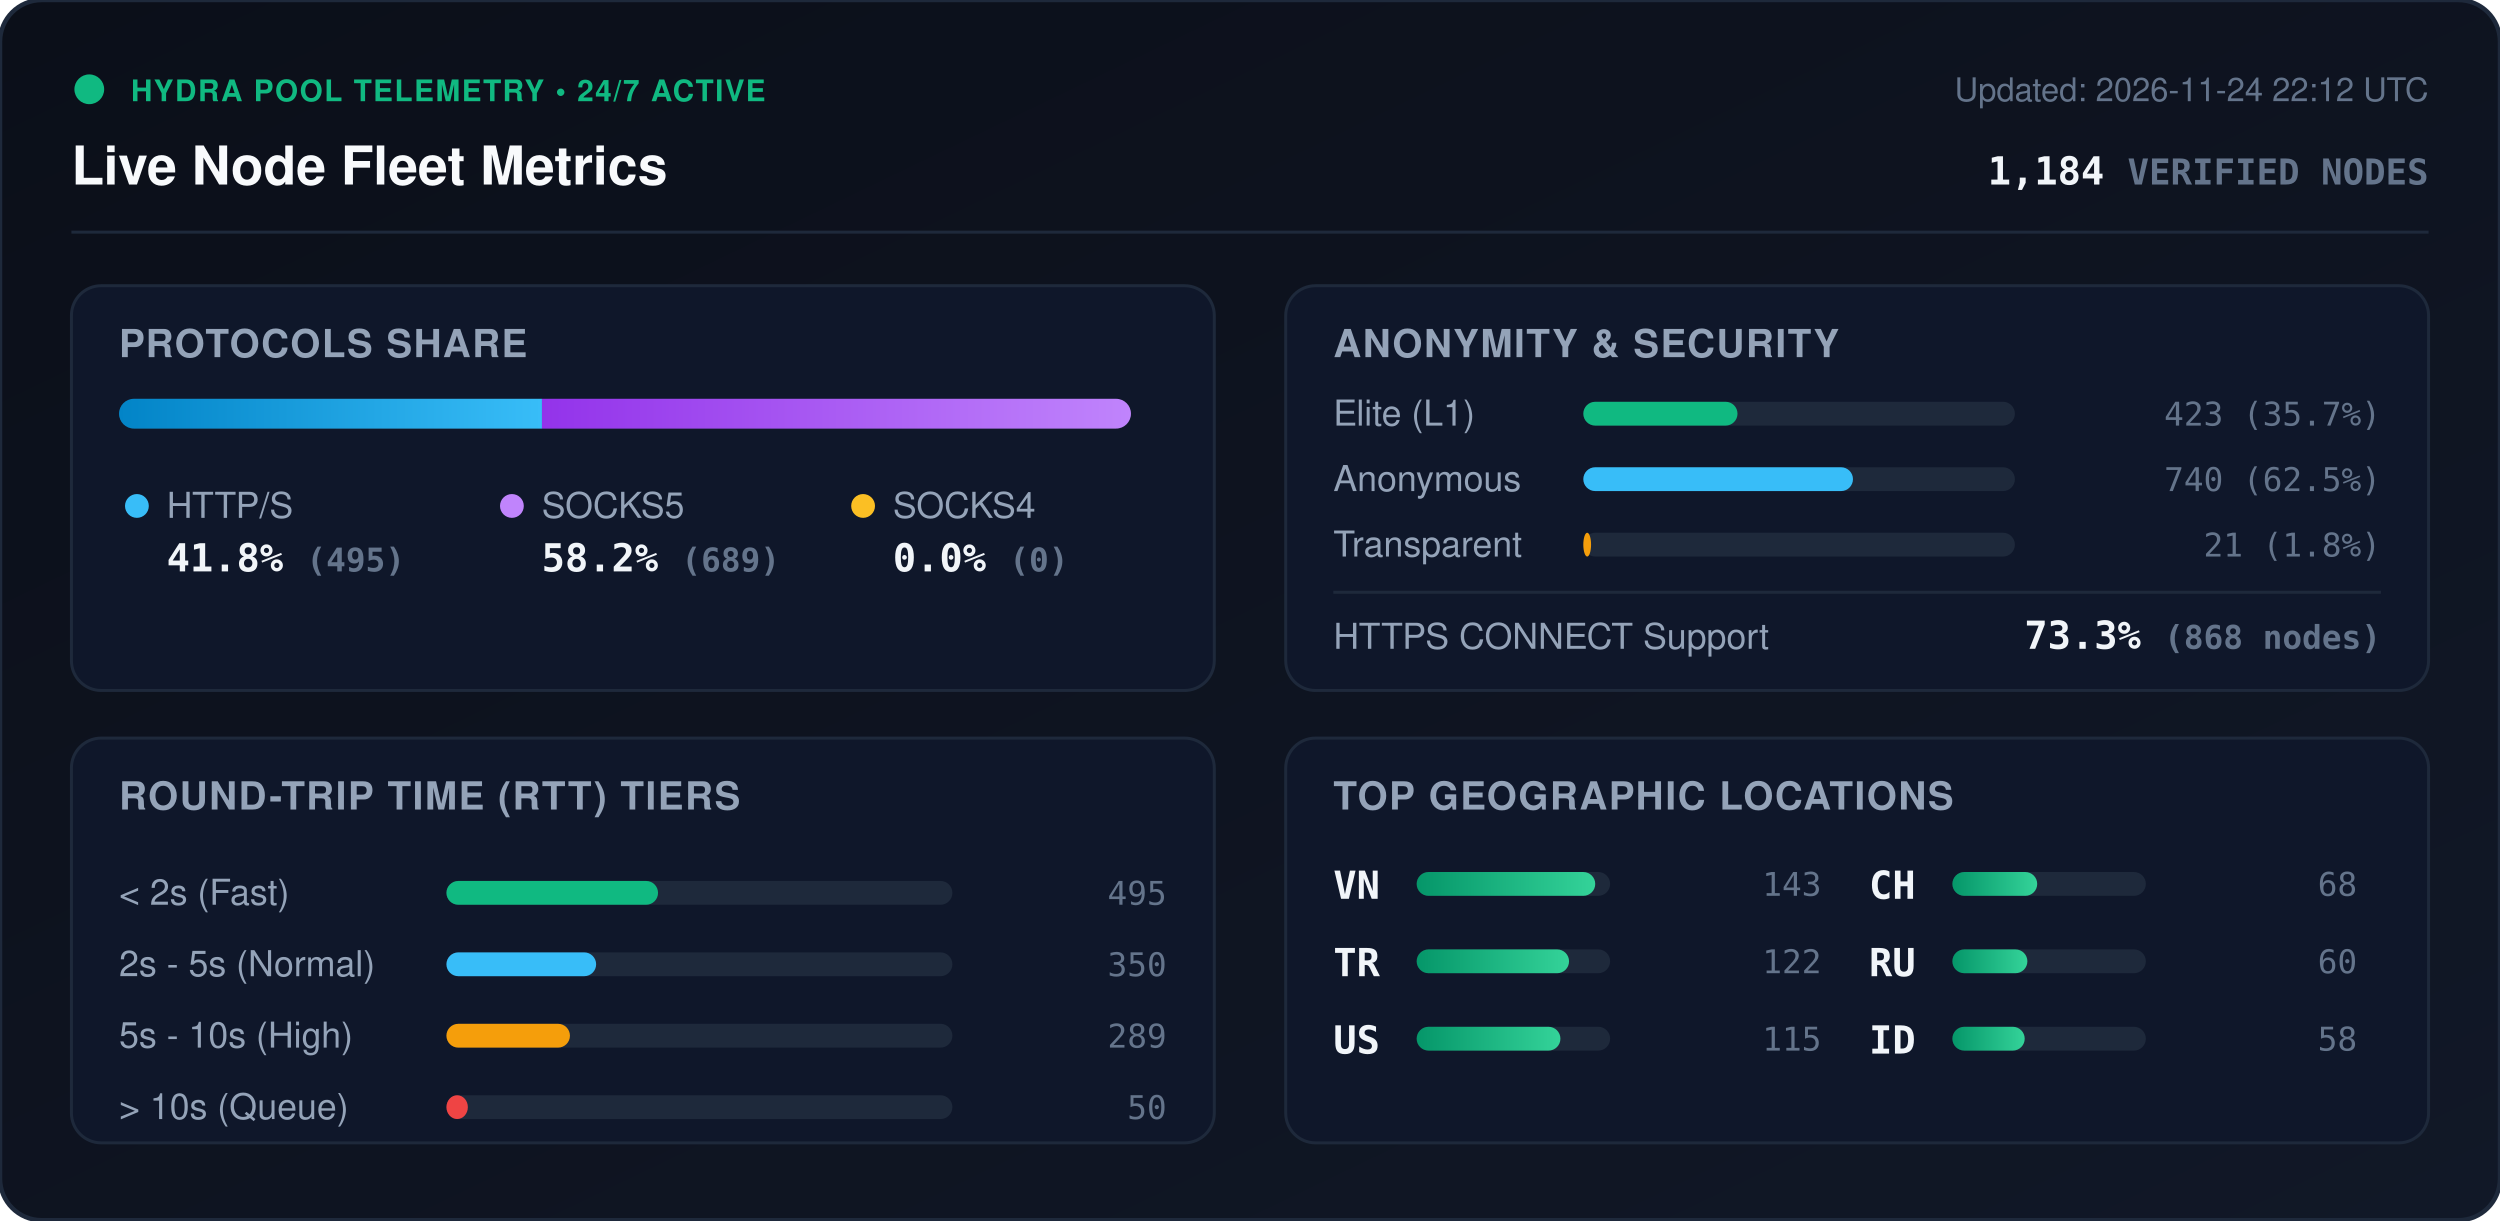
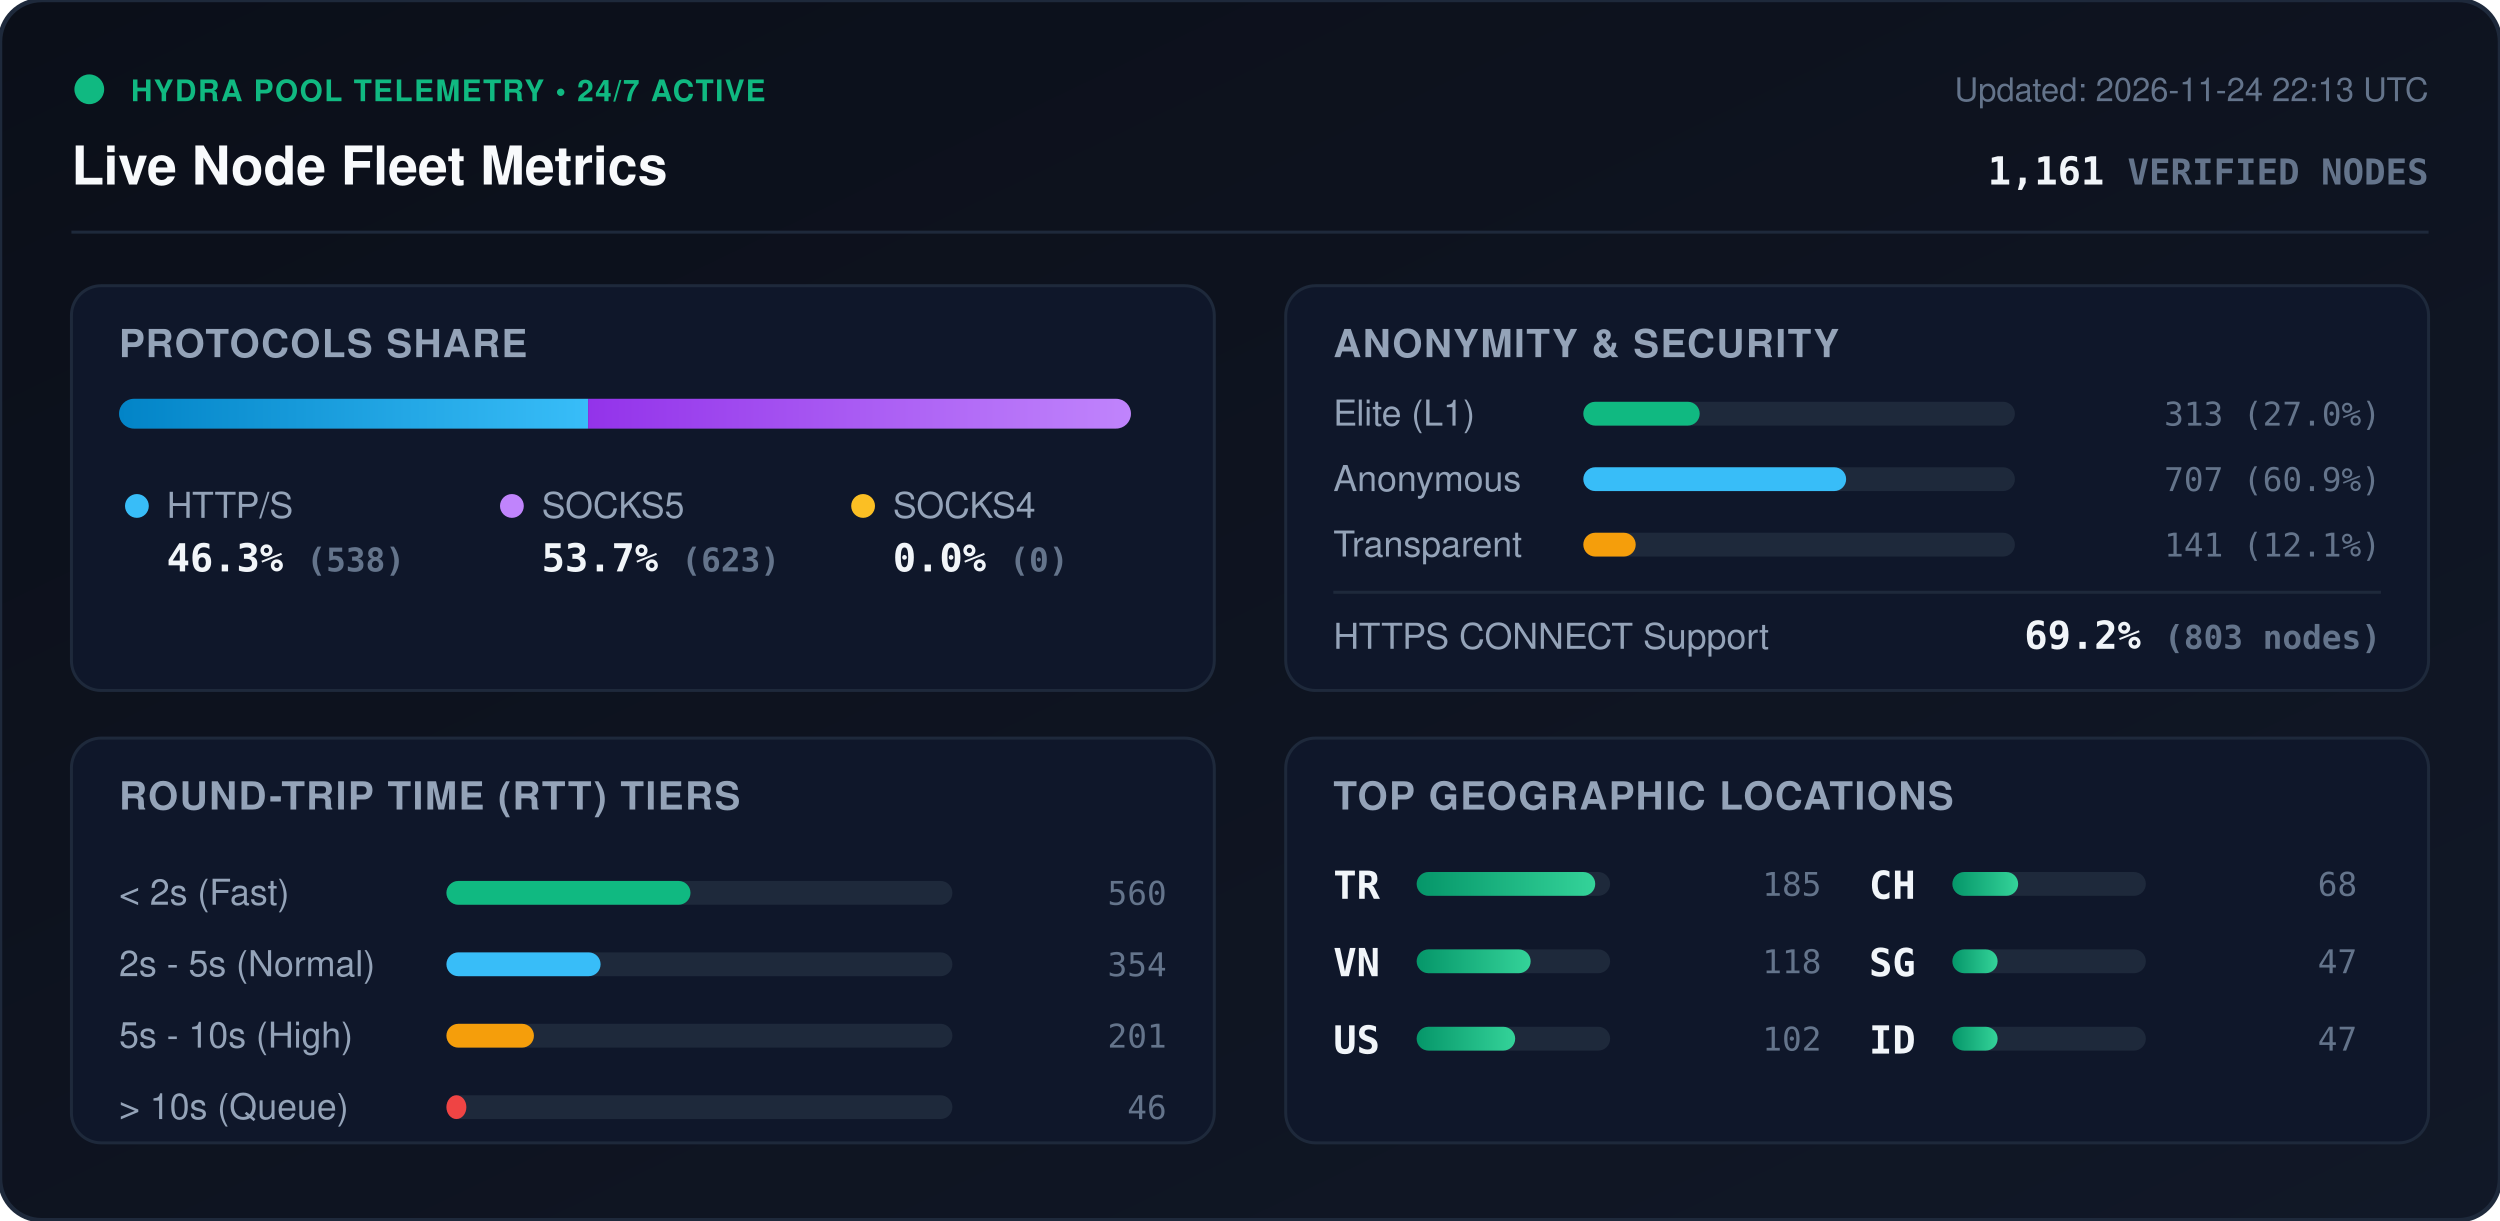
<svg xmlns="http://www.w3.org/2000/svg" viewBox="0 0 840 410" width="840" height="410" style="max-width: 100%; height: auto;">
  <defs>
    <linearGradient id="bg" x1="0%" y1="0%" x2="100%" y2="100%">
      <stop offset="0%" stop-color="#0b0f19" />
      <stop offset="100%" stop-color="#111827" />
    </linearGradient>
    <linearGradient id="bar-http" x1="0%" y1="0%" x2="100%" y2="0%">
      <stop offset="0%" stop-color="#0284c7" />
      <stop offset="100%" stop-color="#38bdf8" />
    </linearGradient>
    <linearGradient id="bar-socks5" x1="0%" y1="0%" x2="100%" y2="0%">
      <stop offset="0%" stop-color="#9333ea" />
      <stop offset="100%" stop-color="#c084fc" />
    </linearGradient>
    <linearGradient id="bar-socks4" x1="0%" y1="0%" x2="100%" y2="0%">
      <stop offset="0%" stop-color="#d97706" />
      <stop offset="100%" stop-color="#fbbf24" />
    </linearGradient>
    <linearGradient id="bar-green" x1="0%" y1="0%" x2="100%" y2="0%">
      <stop offset="0%" stop-color="#059669" />
      <stop offset="100%" stop-color="#34d399" />
    </linearGradient>
    <clipPath id="prog-track-clip">
      <rect width="340.0" height="10" rx="5" />
    </clipPath>
    <style>
      .title { font: 700 18px -apple-system, BlinkMacSystemFont, 'Segoe UI', Helvetica, Arial, sans-serif; fill: #f8fafc; }
      .sub { font: 500 11px -apple-system, BlinkMacSystemFont, 'Segoe UI', Helvetica, Arial, sans-serif; fill: #64748b; }
      .section-hdr { font: 600 13px -apple-system, BlinkMacSystemFont, 'Segoe UI', Helvetica, Arial, sans-serif; fill: #94a3b8; letter-spacing: 0.5px; }
      .metric-val { font: 700 13px -apple-system, BlinkMacSystemFont, 'Segoe UI', Helvetica, Arial, sans-serif; fill: #f1f5f9; }
      .metric-lbl { font: 500 12px -apple-system, BlinkMacSystemFont, 'Segoe UI', Helvetica, Arial, sans-serif; fill: #94a3b8; }
      .badge-txt { font: 700 10px -apple-system, BlinkMacSystemFont, 'Segoe UI', Helvetica, Arial, sans-serif; fill: #10b981; letter-spacing: 0.5px; }
      .mono { font-family: ui-monospace, SFMono-Regular, Menlo, Monaco, Consolas, monospace; }
      .pulse { animation: beacon 2s infinite ease-in-out; }
      @keyframes beacon { 0%, 100% { opacity: 1; } 50% { opacity: 0.35; } }
    </style>
  </defs>
  <rect width="840" height="410" rx="14" fill="url(#bg)" stroke="#1e293b" stroke-width="1.5" />
  <g transform="translate(24, 24)">
    <circle cx="6" cy="6" r="5" fill="#10b981" class="pulse" />
    <text x="20" y="10" class="badge-txt">HYDRA POOL TELEMETRY • 24/7 ACTIVE</text>
    <text x="0" y="38" class="title">Live Node Fleet Metrics</text>
-     <text x="792" y="10" text-anchor="end" class="sub">Updated: 2026-11-24 22:12 UTC</text>
-     <text x="792" y="38" text-anchor="end" class="metric-val mono" fill="#38bdf8">1,184 <tspan font-size="12" fill="#64748b">VERIFIED NODES</tspan>
+     <text x="792" y="10" text-anchor="end" class="sub">Updated: 2026-11-24 22:13 UTC</text>
+     <text x="792" y="38" text-anchor="end" class="metric-val mono" fill="#38bdf8">1,161 <tspan font-size="12" fill="#64748b">VERIFIED NODES</tspan>
    </text>
  </g>
  <line x1="24" y1="78" x2="816" y2="78" stroke="#1e293b" stroke-width="1" />
  <g transform="translate(24, 96)">
    <rect width="384" height="136" rx="10" fill="#0f172a" stroke="#1e293b" />
    <text x="16" y="24" class="section-hdr">PROTOCOLS SHARE</text>
    <g transform="translate(16, 38)">
      <rect width="340.0" height="10" rx="5" fill="#1e293b" />
      <g clip-path="url(#prog-track-clip)">
-         <rect x="0" width="142.1" height="10" fill="url(#bar-http)" />
-         <rect x="142.1" width="197.9" height="10" fill="url(#bar-socks5)" />
+         <rect x="0" width="157.6" height="10" fill="url(#bar-http)" />
+         <rect x="157.6" width="182.4" height="10" fill="url(#bar-socks5)" />
        <rect x="340.0" width="0.0" height="10" fill="url(#bar-socks4)" />
      </g>
    </g>
    <g transform="translate(16, 68)">
      <circle cx="6" cy="6" r="4" fill="#38bdf8" />
      <text x="16" y="10" class="metric-lbl">HTTP/S</text>
-       <text x="16" y="28" class="metric-val mono">41.8% <tspan font-size="11" fill="#64748b">(495)</tspan>
+       <text x="16" y="28" class="metric-val mono">46.3% <tspan font-size="11" fill="#64748b">(538)</tspan>
      </text>
      <circle cx="132" cy="6" r="4" fill="#c084fc" />
      <text x="142" y="10" class="metric-lbl">SOCKS5</text>
-       <text x="142" y="28" class="metric-val mono">58.2% <tspan font-size="11" fill="#64748b">(689)</tspan>
+       <text x="142" y="28" class="metric-val mono">53.7% <tspan font-size="11" fill="#64748b">(623)</tspan>
      </text>
      <circle cx="250" cy="6" r="4" fill="#fbbf24" />
      <text x="260" y="10" class="metric-lbl">SOCKS4</text>
      <text x="260" y="28" class="metric-val mono">0.0% <tspan font-size="11" fill="#64748b">(0)</tspan>
      </text>
    </g>
  </g>
  <g transform="translate(432, 96)">
    <rect width="384" height="136" rx="10" fill="#0f172a" stroke="#1e293b" />
    <text x="16" y="24" class="section-hdr">ANONYMITY &amp; SECURITY</text>
    <text x="16" y="47" class="metric-lbl">Elite (L1)</text>
    <rect x="100" y="39" width="145.0" height="8" rx="4" fill="#1e293b" />
-     <rect x="100" y="39" width="51.8" height="8" rx="4" fill="#10b981" />
-     <text x="368" y="47" text-anchor="end" class="mono sub" fill="#e2e8f0">423 (35.7%)</text>
+     <rect x="100" y="39" width="39.1" height="8" rx="4" fill="#10b981" />
+     <text x="368" y="47" text-anchor="end" class="mono sub" fill="#e2e8f0">313 (27.0%)</text>
    <text x="16" y="69" class="metric-lbl">Anonymous</text>
    <rect x="100" y="61" width="145.0" height="8" rx="4" fill="#1e293b" />
-     <rect x="100" y="61" width="90.6" height="8" rx="4" fill="#38bdf8" />
-     <text x="368" y="69" text-anchor="end" class="mono sub" fill="#e2e8f0">740 (62.5%)</text>
+     <rect x="100" y="61" width="88.3" height="8" rx="4" fill="#38bdf8" />
+     <text x="368" y="69" text-anchor="end" class="mono sub" fill="#e2e8f0">707 (60.9%)</text>
    <text x="16" y="91" class="metric-lbl">Transparent</text>
    <rect x="100" y="83" width="145.0" height="8" rx="4" fill="#1e293b" />
-     <rect x="100" y="83" width="2.6" height="8" rx="4" fill="#f59e0b" />
-     <text x="368" y="91" text-anchor="end" class="mono sub" fill="#e2e8f0">21 (1.8%)</text>
+     <rect x="100" y="83" width="17.6" height="8" rx="4" fill="#f59e0b" />
+     <text x="368" y="91" text-anchor="end" class="mono sub" fill="#e2e8f0">141 (12.1%)</text>
    <line x1="16" y1="103" x2="368" y2="103" stroke="#1e293b" stroke-width="1" />
    <text x="16" y="122" class="metric-lbl">HTTPS CONNECT Support</text>
-     <text x="368" y="122" text-anchor="end" class="metric-val mono" fill="#34d399">73.3% <tspan font-size="11" fill="#64748b">(868 nodes)</tspan>
+     <text x="368" y="122" text-anchor="end" class="metric-val mono" fill="#34d399">69.2% <tspan font-size="11" fill="#64748b">(803 nodes)</tspan>
    </text>
  </g>
  <g transform="translate(24, 248)">
    <rect width="384" height="136" rx="10" fill="#0f172a" stroke="#1e293b" />
    <text x="16" y="24" class="section-hdr">ROUND-TRIP TIME (RTT) TIERS</text>
    <g transform="translate(16, 42)">
      <text x="0" y="14" class="metric-lbl">&lt; 2s (Fast)</text>
      <rect x="110" y="6" width="170" height="8" rx="4" fill="#1e293b" />
-       <rect x="110" y="6" width="71.1" height="8" rx="4" fill="#10b981" />
-       <text x="352" y="14" text-anchor="end" class="mono sub">495</text>
+       <rect x="110" y="6" width="82.0" height="8" rx="4" fill="#10b981" />
+       <text x="352" y="14" text-anchor="end" class="mono sub">560</text>
      <text x="0" y="38" class="metric-lbl">2s - 5s (Normal)</text>
      <rect x="110" y="30" width="170" height="8" rx="4" fill="#1e293b" />
-       <rect x="110" y="30" width="50.3" height="8" rx="4" fill="#38bdf8" />
-       <text x="352" y="38" text-anchor="end" class="mono sub">350</text>
+       <rect x="110" y="30" width="51.8" height="8" rx="4" fill="#38bdf8" />
+       <text x="352" y="38" text-anchor="end" class="mono sub">354</text>
      <text x="0" y="62" class="metric-lbl">5s - 10s (High)</text>
      <rect x="110" y="54" width="170" height="8" rx="4" fill="#1e293b" />
-       <rect x="110" y="54" width="41.5" height="8" rx="4" fill="#f59e0b" />
-       <text x="352" y="62" text-anchor="end" class="mono sub">289</text>
+       <rect x="110" y="54" width="29.4" height="8" rx="4" fill="#f59e0b" />
+       <text x="352" y="62" text-anchor="end" class="mono sub">201</text>
      <text x="0" y="86" class="metric-lbl">&gt; 10s (Queue)</text>
      <rect x="110" y="78" width="170" height="8" rx="4" fill="#1e293b" />
-       <rect x="110" y="78" width="7.2" height="8" rx="4" fill="#ef4444" />
-       <text x="352" y="86" text-anchor="end" class="mono sub">50</text>
+       <rect x="110" y="78" width="6.7" height="8" rx="4" fill="#ef4444" />
+       <text x="352" y="86" text-anchor="end" class="mono sub">46</text>
    </g>
  </g>
  <g transform="translate(432, 248)">
    <rect width="384" height="136" rx="10" fill="#0f172a" stroke="#1e293b" />
    <text x="16" y="24" class="section-hdr">TOP GEOGRAPHIC LOCATIONS</text>
    <g transform="translate(16, 42)">
      <g transform="translate(0, 0)">
+         <text x="0" y="12" class="mono metric-val" font-size="12">TR</text>
+         <rect x="28" y="3" width="65" height="8" rx="4" fill="#1e293b" />
+         <rect x="28" y="3" width="60.0" height="8" rx="4" fill="url(#bar-green)" />
+         <text x="164" y="11" text-anchor="end" class="mono sub">185</text>
+       </g>
+       <g transform="translate(0, 26)">
        <text x="0" y="12" class="mono metric-val" font-size="12">VN</text>
        <rect x="28" y="3" width="65" height="8" rx="4" fill="#1e293b" />
-         <rect x="28" y="3" width="60.0" height="8" rx="4" fill="url(#bar-green)" />
-         <text x="164" y="11" text-anchor="end" class="mono sub">143</text>
-       </g>
-       <g transform="translate(0, 26)">
-         <text x="0" y="12" class="mono metric-val" font-size="12">TR</text>
-         <rect x="28" y="3" width="65" height="8" rx="4" fill="#1e293b" />
-         <rect x="28" y="3" width="51.2" height="8" rx="4" fill="url(#bar-green)" />
-         <text x="164" y="11" text-anchor="end" class="mono sub">122</text>
+         <rect x="28" y="3" width="38.3" height="8" rx="4" fill="url(#bar-green)" />
+         <text x="164" y="11" text-anchor="end" class="mono sub">118</text>
      </g>
      <g transform="translate(0, 52)">
        <text x="0" y="12" class="mono metric-val" font-size="12">US</text>
        <rect x="28" y="3" width="65" height="8" rx="4" fill="#1e293b" />
-         <rect x="28" y="3" width="48.3" height="8" rx="4" fill="url(#bar-green)" />
-         <text x="164" y="11" text-anchor="end" class="mono sub">115</text>
+         <rect x="28" y="3" width="33.1" height="8" rx="4" fill="url(#bar-green)" />
+         <text x="164" y="11" text-anchor="end" class="mono sub">102</text>
      </g>
      <g transform="translate(180, 0)">
        <text x="0" y="12" class="mono metric-val" font-size="12">CH</text>
        <rect x="28" y="3" width="65" height="8" rx="4" fill="#1e293b" />
-         <rect x="28" y="3" width="28.5" height="8" rx="4" fill="url(#bar-green)" />
+         <rect x="28" y="3" width="22.1" height="8" rx="4" fill="url(#bar-green)" />
        <text x="164" y="11" text-anchor="end" class="mono sub">68</text>
      </g>
      <g transform="translate(180, 26)">
-         <text x="0" y="12" class="mono metric-val" font-size="12">RU</text>
+         <text x="0" y="12" class="mono metric-val" font-size="12">SG</text>
        <rect x="28" y="3" width="65" height="8" rx="4" fill="#1e293b" />
-         <rect x="28" y="3" width="25.2" height="8" rx="4" fill="url(#bar-green)" />
-         <text x="164" y="11" text-anchor="end" class="mono sub">60</text>
+         <rect x="28" y="3" width="15.2" height="8" rx="4" fill="url(#bar-green)" />
+         <text x="164" y="11" text-anchor="end" class="mono sub">47</text>
      </g>
      <g transform="translate(180, 52)">
        <text x="0" y="12" class="mono metric-val" font-size="12">ID</text>
        <rect x="28" y="3" width="65" height="8" rx="4" fill="#1e293b" />
-         <rect x="28" y="3" width="24.3" height="8" rx="4" fill="url(#bar-green)" />
-         <text x="164" y="11" text-anchor="end" class="mono sub">58</text>
+         <rect x="28" y="3" width="15.2" height="8" rx="4" fill="url(#bar-green)" />
+         <text x="164" y="11" text-anchor="end" class="mono sub">47</text>
      </g>
    </g>
  </g>
</svg>
